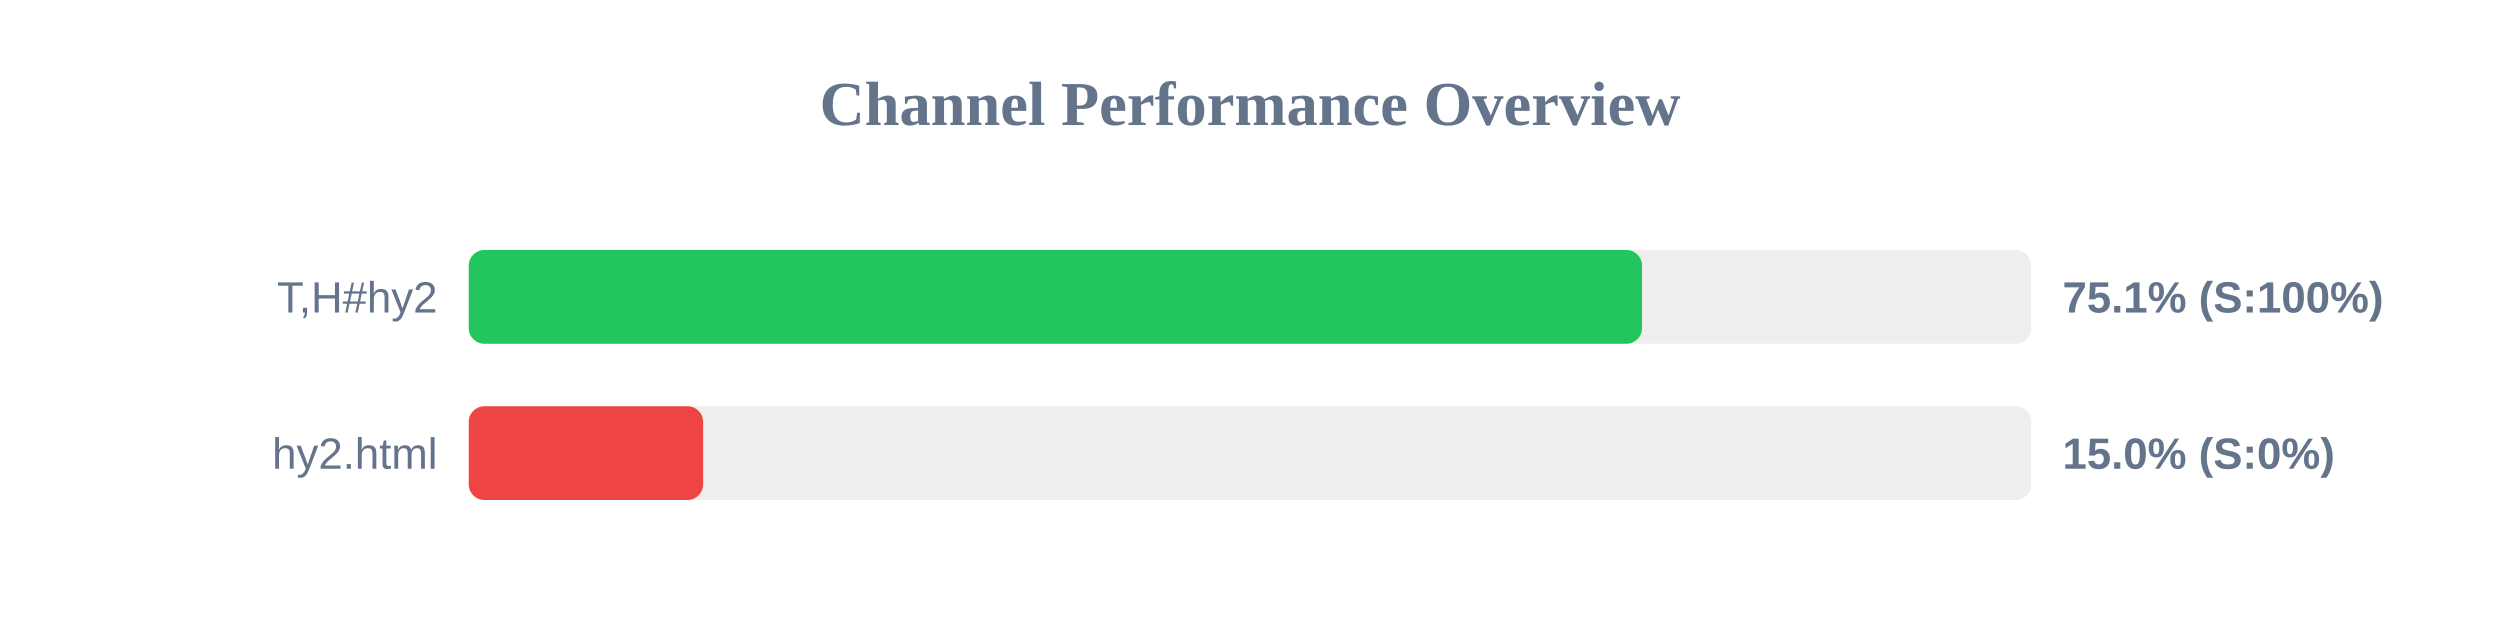
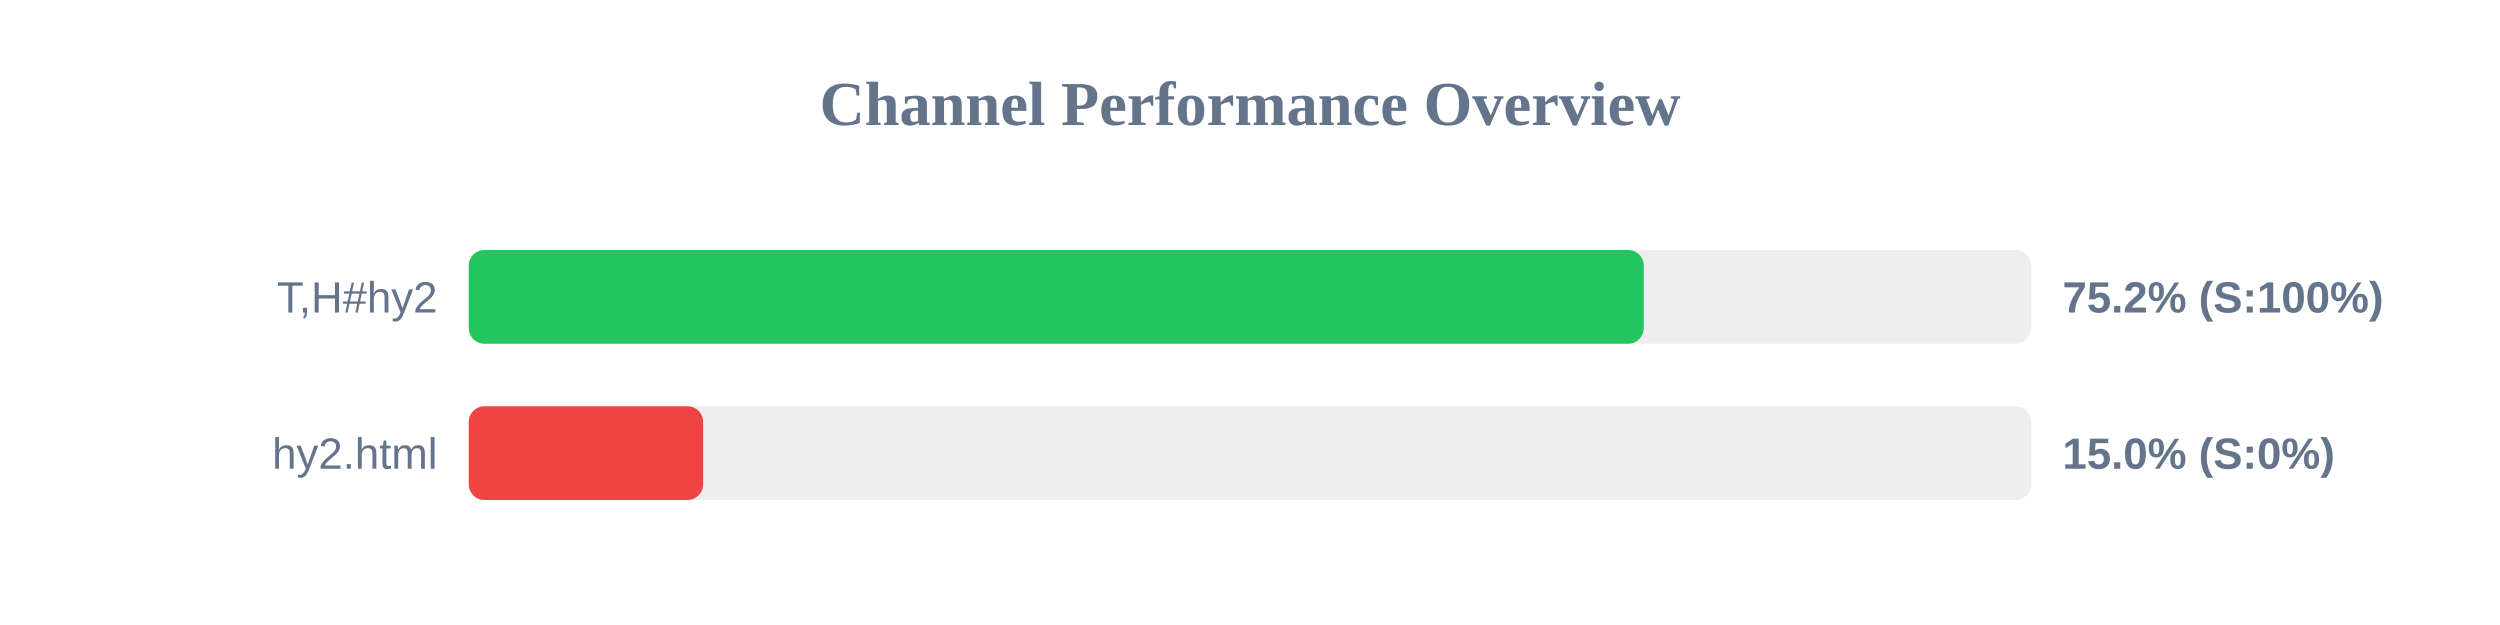
<svg xmlns="http://www.w3.org/2000/svg" width="800" height="200" version="1.1">
  <style>
        .row { font: 14px Arial; fill: #64748b; }
        .score { font: bold 14px Arial; fill: #64748b; }
    </style>
  <text x="400" y="40" text-anchor="middle" font-size="20px" font-weight="bold" fill="#64748b">Channel Performance Overview</text>
  <rect x="150" y="80" width="500" height="30" fill="#eee" rx="5" />
-   <rect x="150" y="80" width="375.45" height="30" fill="#22c55e" rx="5" />
+   <rect x="150" y="80" width="376.0" height="30" fill="#22c55e" rx="5" />
  <text x="140" y="100" text-anchor="end" class="row">T,H#hy2</text>
-   <text x="660" y="100" text-anchor="start" class="score">75.1% (S:100%)</text>
+   <text x="660" y="100" text-anchor="start" class="score">75.2% (S:100%)</text>
  <rect x="150" y="130" width="500" height="30" fill="#eee" rx="5" />
  <rect x="150" y="130" width="75.0" height="30" fill="#ef4444" rx="5" />
  <text x="140" y="150" text-anchor="end" class="row">hy2.html</text>
  <text x="660" y="150" text-anchor="start" class="score">15.0% (S:0%)</text>
</svg>
